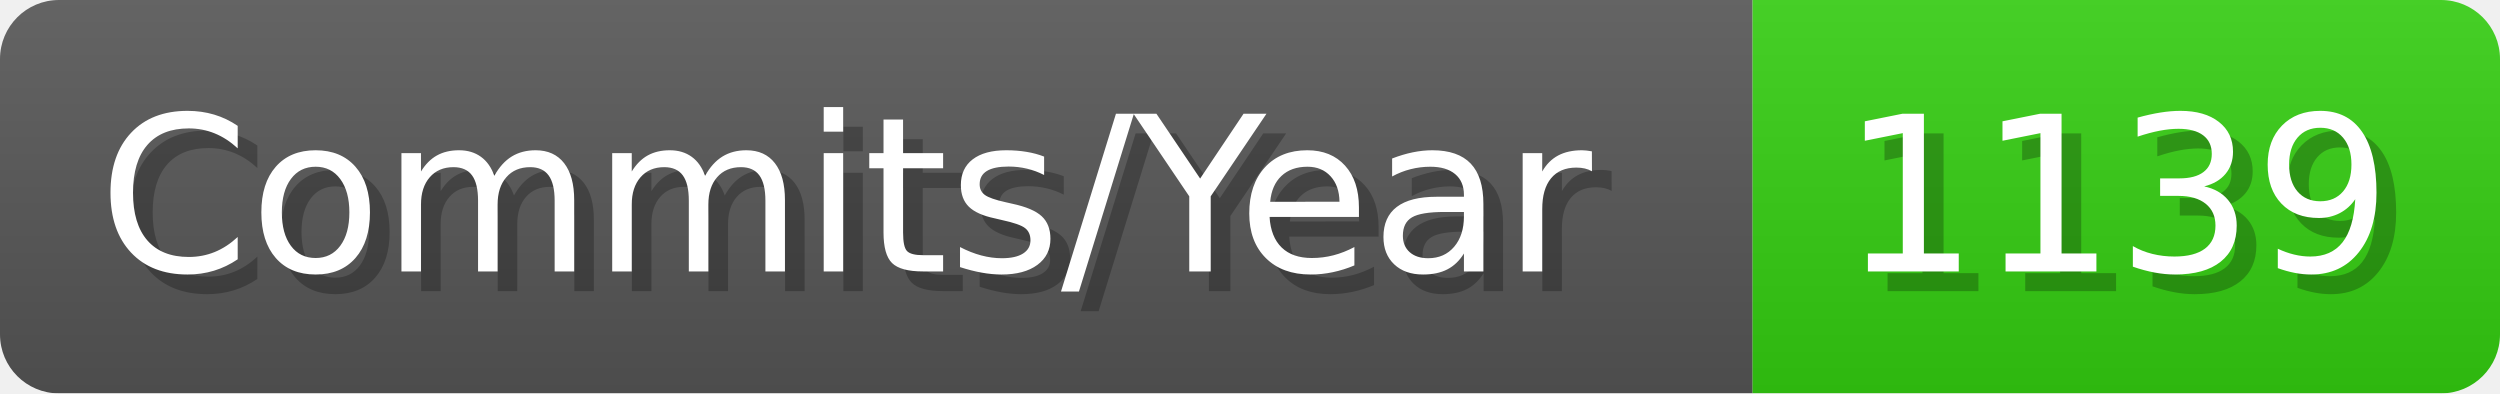
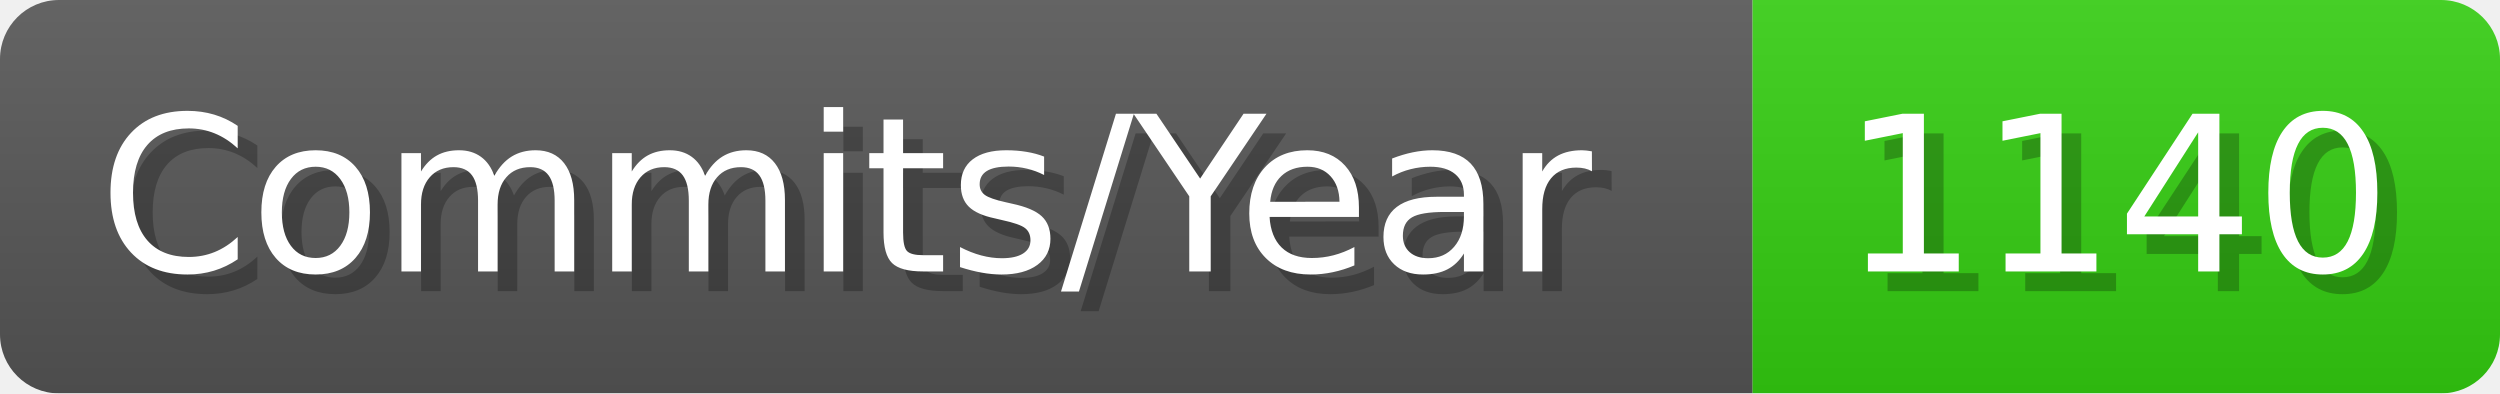
- <svg xmlns="http://www.w3.org/2000/svg" width="127.1" height="20" viewBox="0 0 1271 200" role="img" aria-label="Commits/Year: 1139">
+ <svg xmlns="http://www.w3.org/2000/svg" width="127.1" height="20" viewBox="0 0 1271 200" role="img" aria-label="Commits/Year: 1140">
  <linearGradient id="aUPdi" x2="0" y2="100%">
    <stop offset="0" stop-opacity=".1" stop-color="#EEE" />
    <stop offset="1" stop-opacity=".1" />
  </linearGradient>
  <mask id="WfAiQ">
    <rect width="1271" height="200" rx="30" fill="#FFF" />
  </mask>
  <g mask="url(#WfAiQ)">
    <rect width="891" height="200" fill="#555" />
    <rect width="380" height="200" fill="#3C1" x="891" />
    <rect width="1271" height="200" fill="url(#aUPdi)" />
  </g>
  <g aria-hidden="true" fill="#fff" text-anchor="start" font-family="Verdana,DejaVu Sans,sans-serif" font-size="110">
    <text x="60" y="148" textLength="791" fill="#000" opacity="0.25">Commits/Year</text>
    <text x="50" y="138" textLength="791">Commits/Year</text>
-     <text x="946" y="148" textLength="280" fill="#000" opacity="0.25">1139</text>
-     <text x="936" y="138" textLength="280">1139</text>
+     <text x="946" y="148" textLength="280" fill="#000" opacity="0.25">1140</text>
+     <text x="936" y="138" textLength="280">1140</text>
  </g>
</svg>
